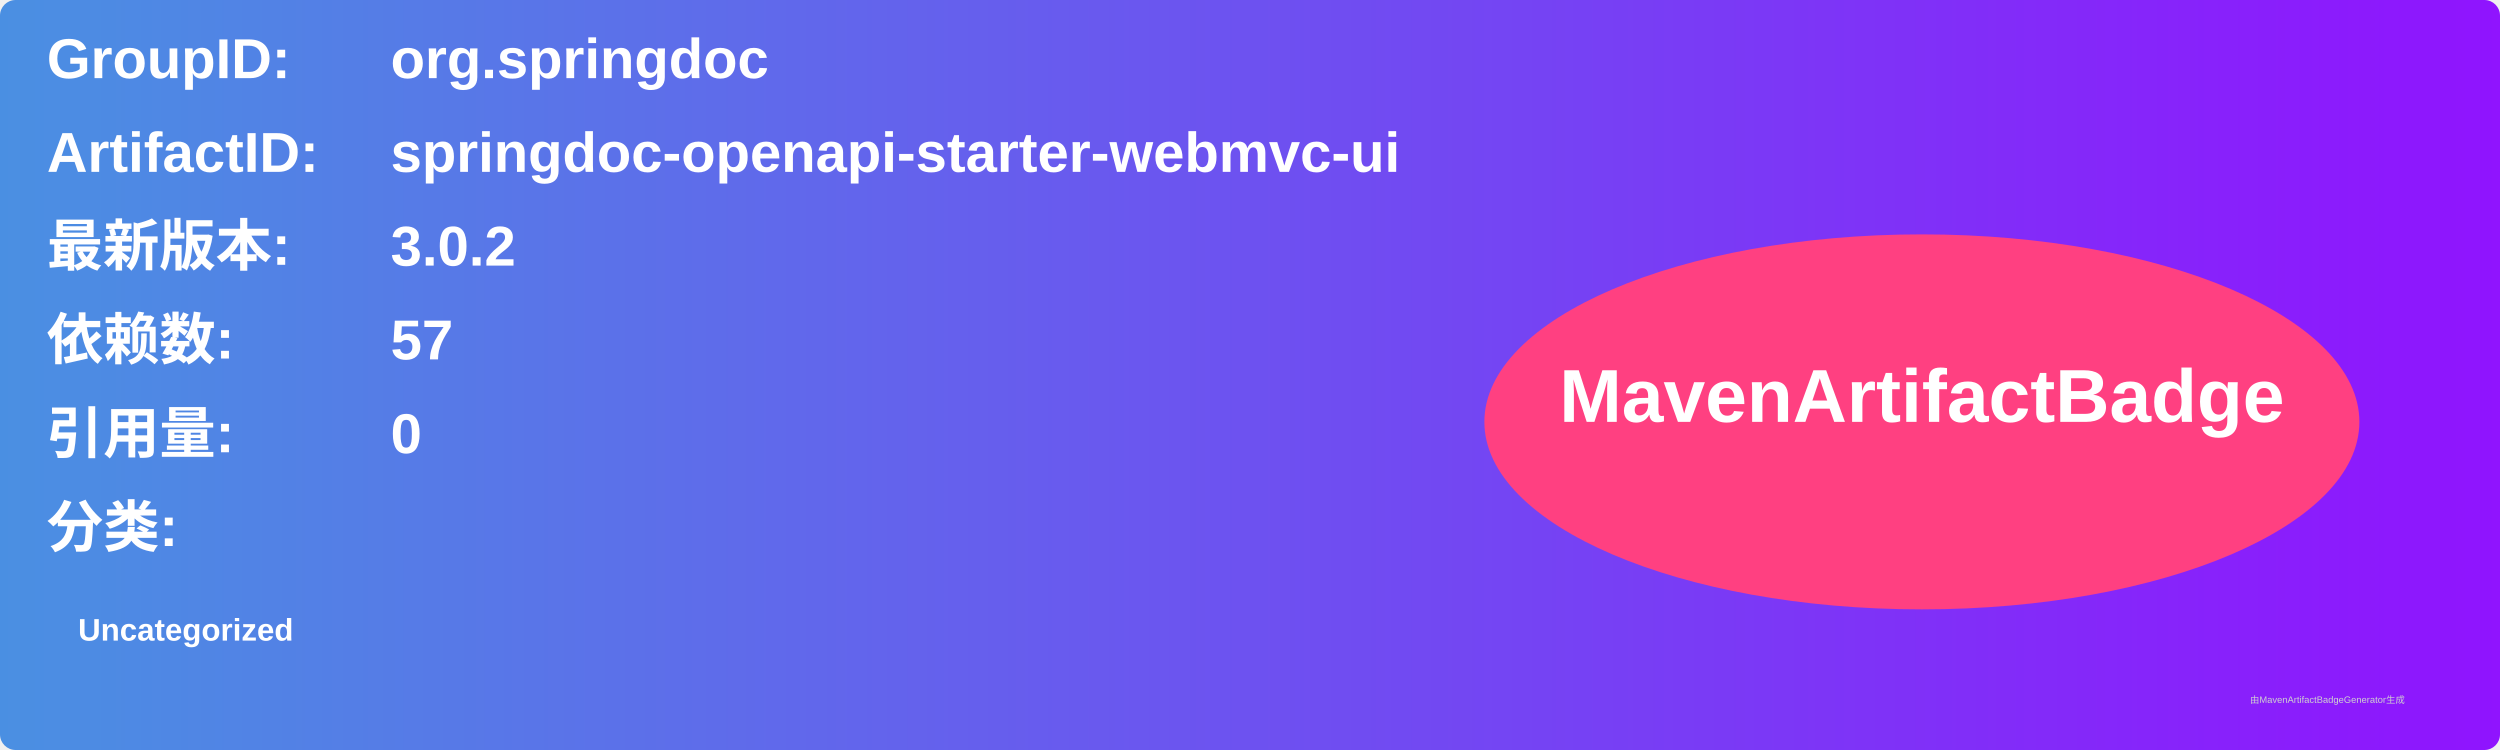
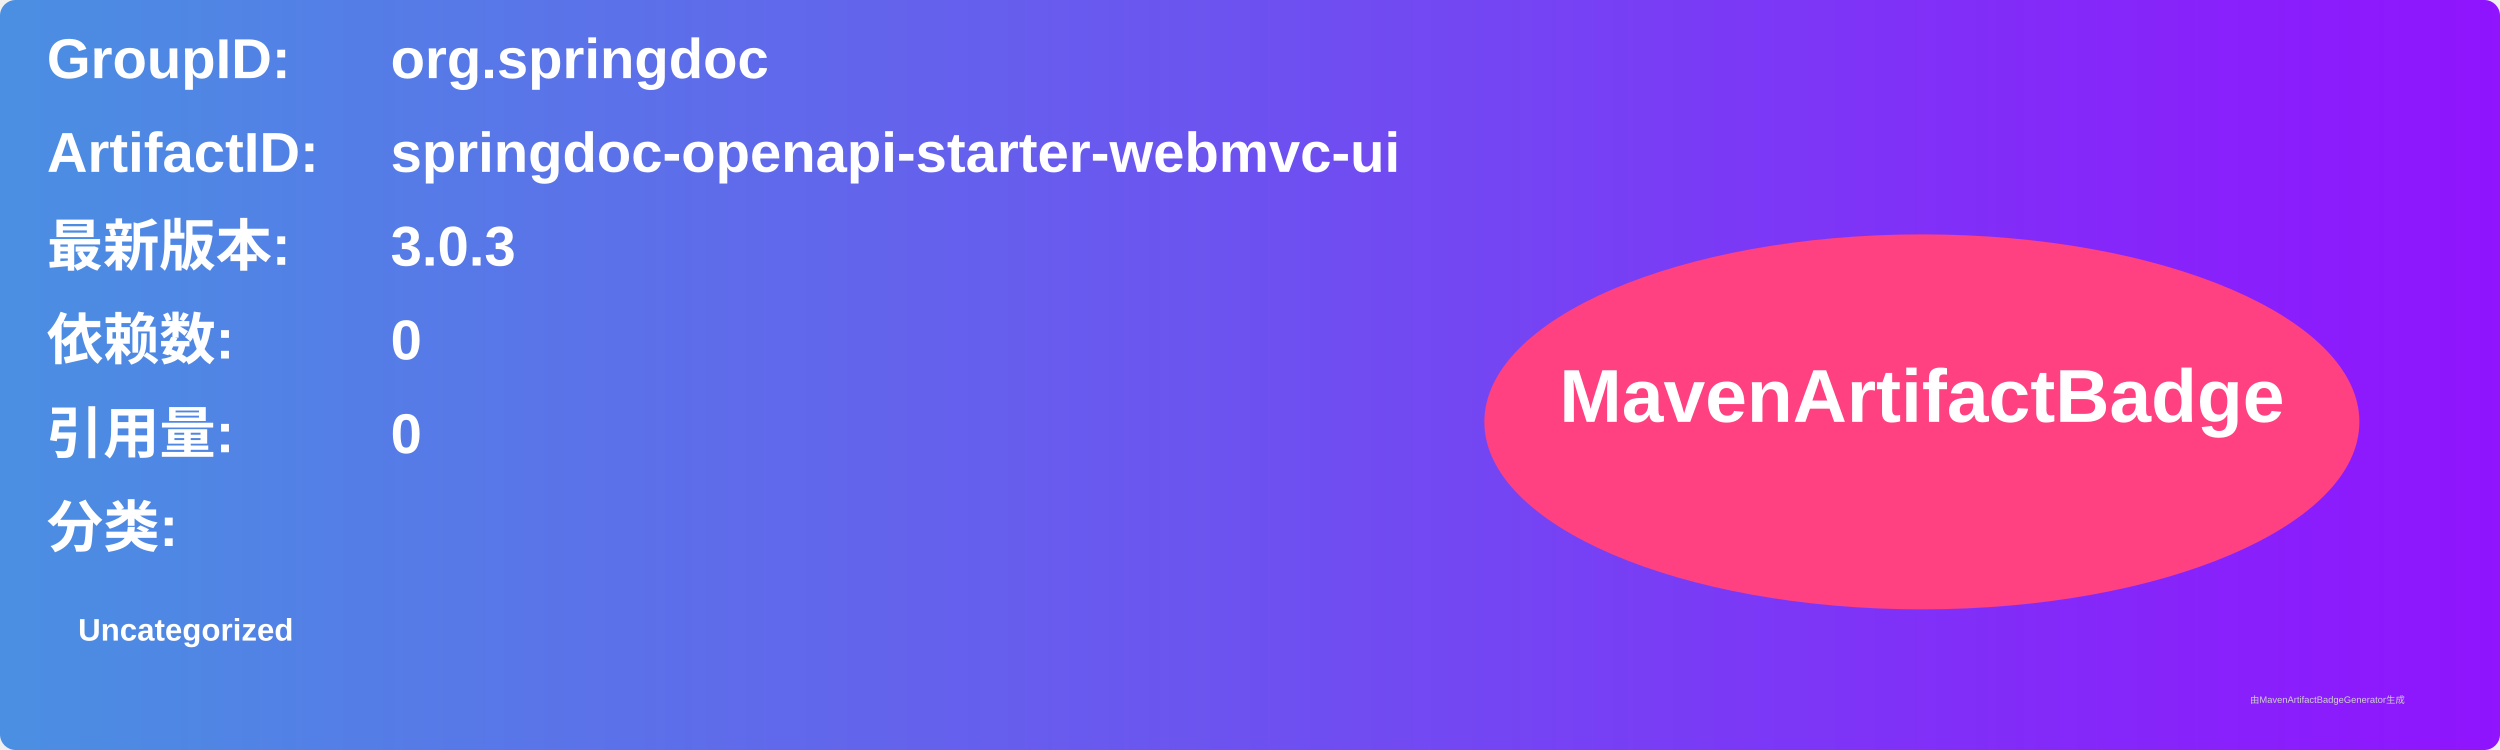
<svg xmlns="http://www.w3.org/2000/svg" width="800" height="240" viewBox="0 0 800 240">
  <linearGradient id="grad" x1="0%" y1="0%" x2="100%" y2="0%">
    <stop offset="0%" stop-color="#4a90e2" />
    <stop offset="100%" stop-color="#9013fe" />
  </linearGradient>
  <rect width="100%" height="100%" rx="5" ry="5" fill="url(#grad)" />
  <g transform="translate(15, 15)">
    <text x="0" y="10" font-family="Arial" font-size="18" fill="white" font-weight="bold" width="260">GroupID:</text>
    <text x="110" y="10" font-family="Arial" font-size="18" fill="white" font-weight="bold" width="460">org.springdoc</text>
    <text x="0" y="40" font-family="Arial" font-size="18" fill="white" font-weight="bold" width="260">ArtifactID:</text>
    <text x="110" y="40" font-family="Arial" font-size="18" fill="white" font-weight="bold" width="460">springdoc-openapi-starter-webmvc-ui</text>
    <text x="0" y="70" font-family="Arial" font-size="18" fill="white" font-weight="bold">最新版本:</text>
    <text x="110" y="70" font-family="Arial" font-size="18" fill="white" font-weight="bold">
-       <tspan font-weight="bold">3.0.2</tspan>
+       <tspan font-weight="bold">3.0.3</tspan>
    </text>
    <text x="0" y="100" font-family="Arial" font-size="18" fill="white" font-weight="bold">依赖数: </text>
    <text x="110" y="100" font-family="Arial" font-size="18" fill="white">
-       <tspan font-weight="bold">57</tspan>
+       <tspan font-weight="bold">0</tspan>
    </text>
    <text x="0" y="130" font-family="Arial" font-size="18" fill="white" font-weight="bold">引用量: </text>
    <text x="110" y="130" font-family="Arial" font-size="18" fill="white">
      <tspan font-weight="bold">0</tspan>
    </text>
    <text x="0" y="160" font-family="Arial" font-size="18" fill="white" font-weight="bold">分类:</text>
    <text x="10" y="190" font-family="Arial" font-size="10" fill="white">
      <tspan font-weight="bold">Uncategorized</tspan>
    </text>
    <ellipse cx="600" cy="120" rx="140" ry="60" fill="#ff4081" />
    <text x="600" y="120" text-anchor="middle" font-family="Arial" font-size="24" fill="white" font-weight="bold">MavenArtifactBadge</text>
  </g>
  <text x="720" y="225" font-family="Arial" font-size="3" fill="#d0d0d0">由MavenArtifactBadgeGenerator生成</text>
</svg>
